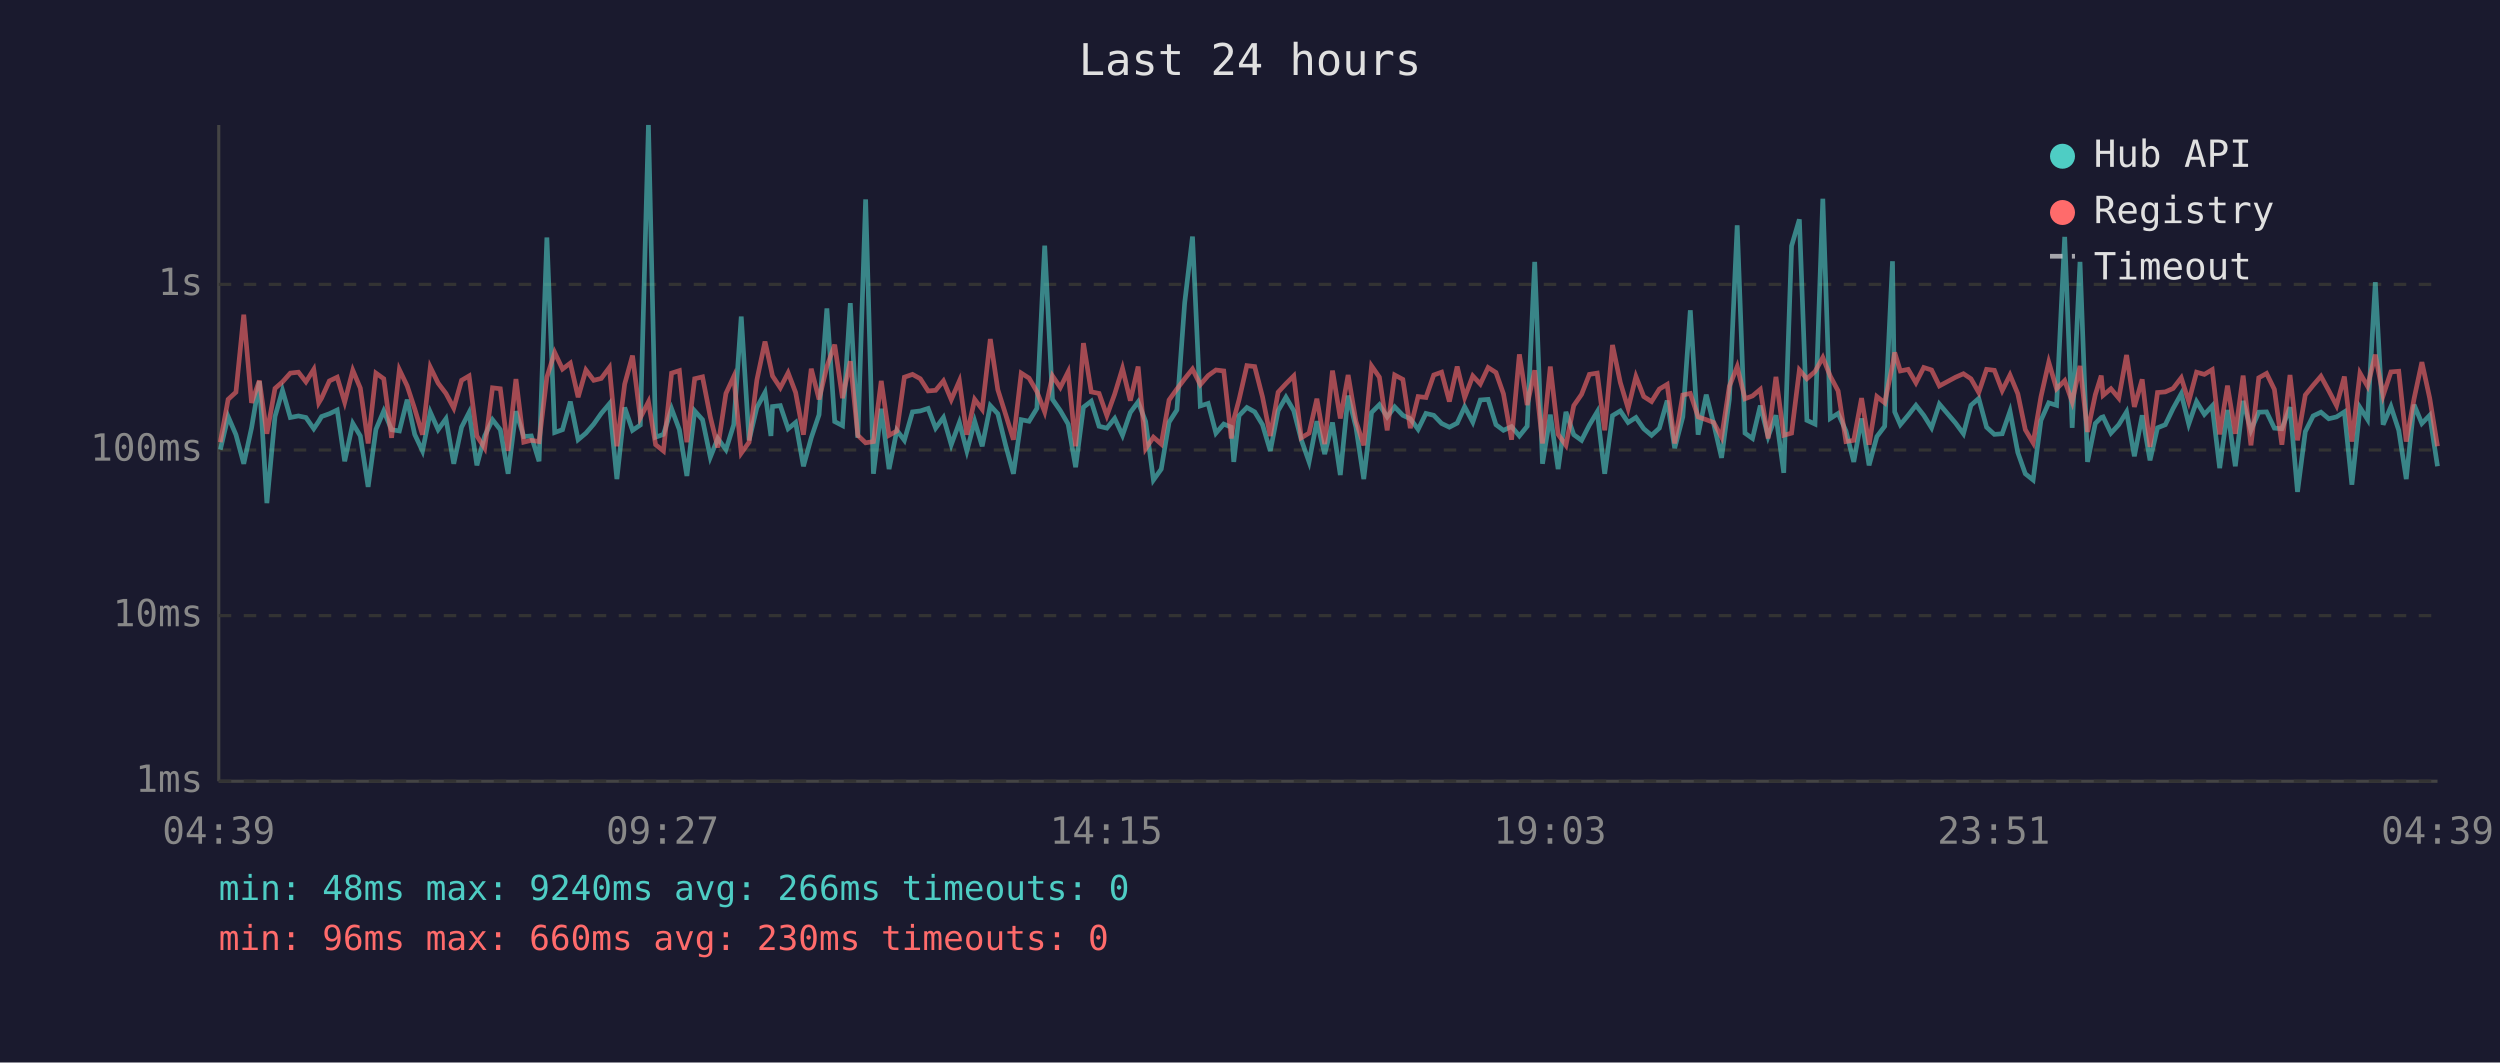
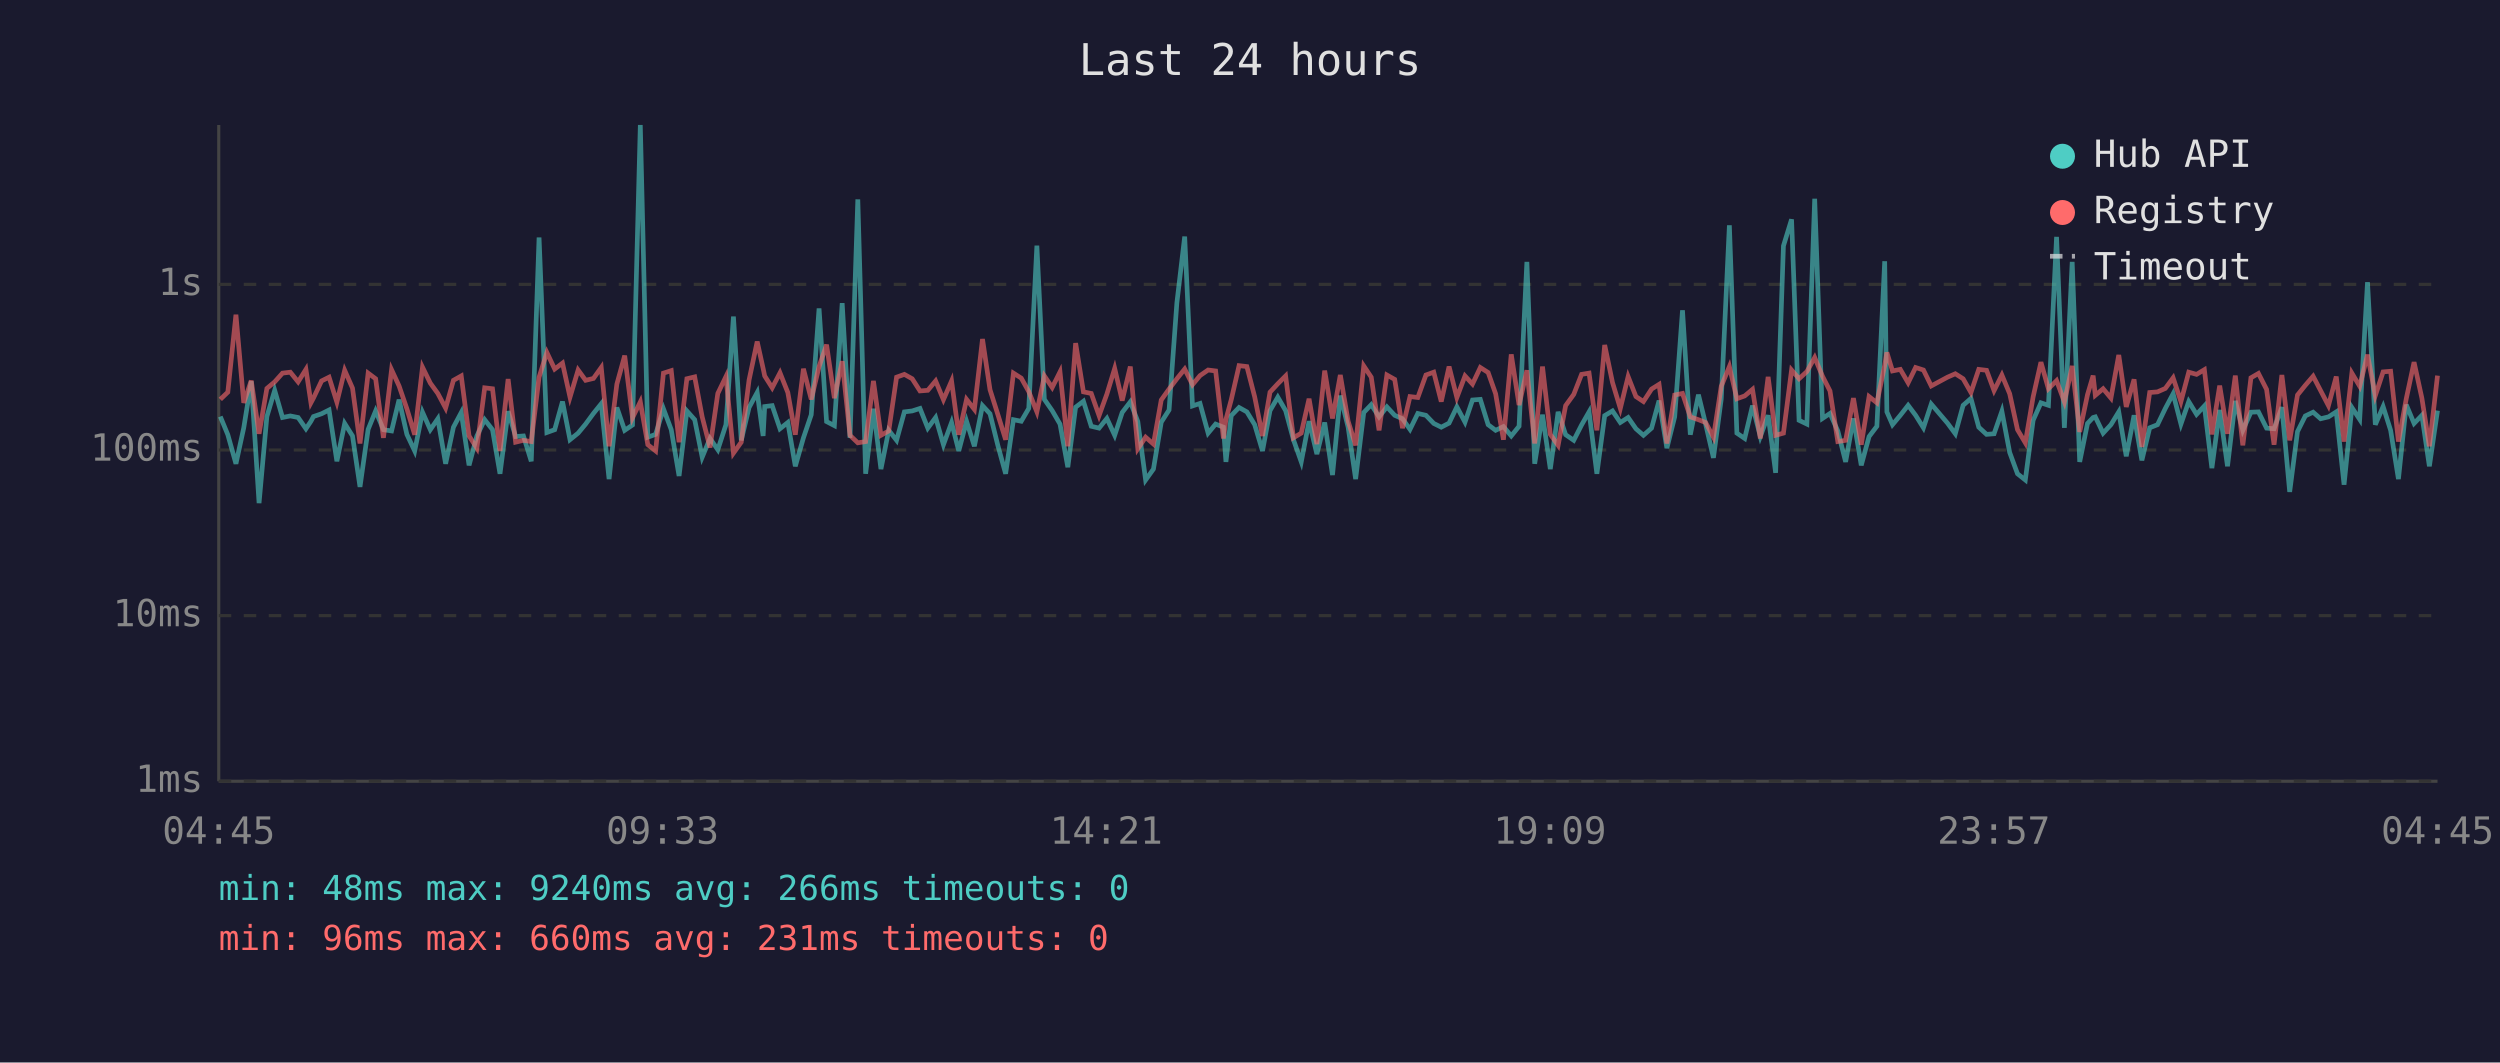
<svg xmlns="http://www.w3.org/2000/svg" viewBox="0 0 800 340" font-family="monospace" font-size="12">
  <rect width="800" height="340" fill="#1a1a2e" />
  <text x="400" y="24" fill="#e0e0e0" font-size="14" text-anchor="middle">Last 24 hours</text>
  <line x1="70" y1="40" x2="70" y2="250" stroke="#444" stroke-width="1" />
  <line x1="70" y1="250" x2="780" y2="250" stroke="#444" stroke-width="1" />
  <line x1="70" y1="250" x2="780" y2="250" stroke="#333" stroke-width="1" stroke-dasharray="4" />
  <text x="65" y="250" fill="#888" text-anchor="end" dominant-baseline="middle">1ms</text>
  <line x1="70" y1="197" x2="780" y2="197" stroke="#333" stroke-width="1" stroke-dasharray="4" />
  <text x="65" y="197" fill="#888" text-anchor="end" dominant-baseline="middle">10ms</text>
  <line x1="70" y1="144" x2="780" y2="144" stroke="#333" stroke-width="1" stroke-dasharray="4" />
  <text x="65" y="144" fill="#888" text-anchor="end" dominant-baseline="middle">100ms</text>
  <line x1="70" y1="91" x2="780" y2="91" stroke="#333" stroke-width="1" stroke-dasharray="4" />
  <text x="65" y="91" fill="#888" text-anchor="end" dominant-baseline="middle">1s</text>
-   <text x="70" y="270" fill="#888" text-anchor="middle">04:39</text>
-   <text x="212" y="270" fill="#888" text-anchor="middle">09:27</text>
-   <text x="354" y="270" fill="#888" text-anchor="middle">14:15</text>
-   <text x="496" y="270" fill="#888" text-anchor="middle">19:03</text>
-   <text x="638" y="270" fill="#888" text-anchor="middle">23:51</text>
-   <text x="780" y="270" fill="#888" text-anchor="middle">04:39</text>
-   <polyline points="70.5,143.9 73.0,133.3 75.5,139.1 78.0,148.4 80.5,136.9 83.0,122.0 85.4,161.0 88.0,133.3 90.4,124.9 92.9,133.6 95.5,133.1 97.9,133.6 100.4,137.2 102.0,134.8 102.9,133.3 105.4,132.4 107.9,131.2 110.3,147.6 112.9,135.5 115.3,139.5 117.8,155.8 120.3,137.4 122.8,131.5 125.3,137.5 127.8,137.9 130.3,127.9 132.7,139.0 135.2,144.3 137.7,131.9 140.2,137.5 142.7,134.0 145.2,148.4 147.7,136.7 150.1,132.0 152.6,148.9 155.1,139.5 157.6,134.3 160.1,137.5 162.6,151.6 165.1,131.6 167.6,139.7 170.0,139.5 172.5,147.6 175.0,76.0 177.5,138.4 180.0,137.5 182.5,128.5 185.0,140.7 187.5,138.6 190.0,135.7 192.4,132.3 195.0,129.2 197.4,153.3 199.9,130.4 202.4,137.7 204.9,136.0 207.5,40.0 209.8,139.9 212.3,139.0 214.9,130.8 217.4,137.5 219.8,152.3 222.3,131.5 224.8,134.3 227.3,146.3 229.7,140.3 232.3,143.9 234.8,135.9 237.2,101.3 239.7,140.9 242.2,130.4 244.8,125.6 246.7,139.5 247.2,130.1 249.7,129.8 252.2,137.2 254.6,135.2 257.1,149.2 259.6,140.1 262.1,132.7 264.6,98.7 267.1,134.9 269.6,136.2 272.1,97.0 274.5,140.1 277.0,63.8 279.5,151.6 282.0,130.8 284.5,150.1 287.0,137.7 289.4,140.9 292.0,131.8 294.5,131.5 297.0,130.7 299.4,137.0 301.9,133.6 304.4,142.3 307.0,135.2 309.4,144.3 311.9,134.8 314.3,142.8 316.9,129.8 319.3,132.4 321.8,142.5 324.3,151.6 326.8,134.3 329.3,134.8 331.8,130.7 334.3,78.6 336.8,127.8 339.3,131.4 341.8,135.7 344.2,149.5 346.7,130.3 349.2,128.4 351.7,136.4 354.2,137.0 356.7,133.9 359.2,139.3 361.7,132.0 364.2,128.6 366.6,134.9 369.1,153.6 371.6,150.1 374.1,135.1 376.6,131.2 379.1,96.9 381.6,75.7 384.1,129.9 386.6,129.1 389.1,138.6 391.6,135.7 394.0,136.7 394.8,147.8 396.5,133.0 399.0,130.4 401.5,131.8 404.0,135.9 406.5,144.3 409.0,131.4 411.5,127.1 414.0,131.4 416.4,140.7 418.9,147.8 421.4,134.8 423.9,145.3 426.4,135.2 428.9,152.0 431.4,126.6 433.9,136.7 436.4,153.3 438.9,132.0 441.4,129.5 443.9,133.4 446.3,130.2 448.9,132.9 451.3,134.0 453.8,137.4 456.3,132.3 458.8,132.9 461.3,135.5 463.8,136.7 466.3,135.4 468.7,130.2 471.3,135.1 473.7,128.0 476.2,127.8 478.7,135.9 481.1,137.7 483.7,136.5 486.2,139.5 488.7,136.4 491.1,83.8 493.6,148.4 496.1,132.7 498.6,150.1 501.1,131.8 503.6,139.1 506.1,140.9 508.6,136.0 511.1,131.8 513.5,151.6 516.0,133.0 518.5,131.5 521.0,135.2 523.5,133.6 526.0,137.2 528.5,139.3 531.0,137.0 533.5,128.2 535.9,143.4 538.5,133.4 540.9,99.3 543.4,139.1 546.0,126.3 548.4,135.7 550.9,146.5 553.4,127.7 555.9,72.1 558.4,138.6 560.8,140.3 563.3,129.8 565.8,139.7 568.3,132.9 570.8,151.3 573.3,78.7 575.8,70.2 578.2,134.5 580.8,135.7 583.3,63.6 585.7,133.9 588.2,132.3 590.7,137.9 593.2,147.8 595.7,133.9 598.1,148.9 600.6,139.7 603.1,136.4 605.6,83.6 606.3,131.8 608.1,135.9 610.6,132.9 613.1,129.7 615.6,132.9 618.1,136.9 620.6,129.3 625.8,135.4 628.3,138.8 630.7,129.7 633.2,127.5 635.7,136.7 638.2,139.0 640.7,138.8 643.2,131.6 645.7,144.8 648.1,151.6 650.6,153.6 653.1,134.5 655.6,128.9 658.1,129.7 660.7,75.8 663.1,136.9 665.6,83.8 668.0,147.8 670.5,135.5 672.4,133.6 673.0,133.4 675.5,138.6 678.0,135.9 680.5,131.8 683.0,146.0 685.5,132.9 688.0,147.3 690.4,136.9 692.9,135.9 695.4,130.7 698.0,126.0 700.4,135.7 702.9,128.5 705.4,132.6 707.9,129.9 710.3,149.8 712.8,131.2 715.3,149.2 717.8,128.3 720.3,137.7 722.8,131.9 725.3,131.8 727.8,137.0 730.2,137.2 732.8,130.3 735.2,157.4 737.7,138.1 740.2,133.1 742.7,131.9 745.2,134.0 747.7,133.4 750.2,131.8 752.6,155.1 755.2,130.4 757.6,134.2 760.1,90.3 762.6,135.9 765.1,130.1 767.6,137.7 770.0,153.3 772.5,129.5 775.0,135.5 777.5,132.9 780.0,149.2" fill="none" stroke="#4ecdc4" stroke-width="1.5" opacity="0.6" />
-   <polyline points="70.5,141.5 73.0,127.8 75.5,125.5 78.0,100.7 80.5,128.9 83.0,121.8 85.4,138.8 88.0,124.3 90.4,122.2 92.9,119.4 95.5,119.1 97.9,122.2 100.4,118.2 102.0,128.9 102.9,127.4 105.4,121.9 107.9,120.7 110.3,128.7 112.9,118.5 115.3,124.2 117.8,141.9 120.3,119.4 122.8,121.2 125.3,140.1 127.8,118.3 130.3,123.5 132.7,130.8 135.2,139.1 137.7,117.5 140.2,122.6 142.7,125.9 145.2,130.6 147.7,121.7 150.1,120.3 152.6,139.5 155.1,143.4 157.6,124.1 160.1,124.4 162.6,144.3 165.1,121.3 167.6,141.5 170.0,140.9 172.5,141.3 175.0,120.7 177.5,112.8 180.0,118.1 182.5,116.2 185.0,127.1 187.5,118.4 190.0,121.7 192.4,121.1 195.0,117.6 197.4,142.8 199.9,122.9 202.4,113.8 204.9,133.7 207.5,128.6 209.8,142.3 212.3,144.3 214.9,119.4 217.4,118.6 219.8,141.5 222.3,121.2 224.8,120.6 227.3,133.4 229.7,143.2 232.3,125.9 234.8,120.5 237.2,145.0 239.7,141.5 242.2,121.6 244.8,109.3 246.7,117.9 247.2,120.3 249.7,124.1 252.2,119.3 254.6,125.6 257.1,139.1 259.6,118.0 262.1,127.8 264.6,117.3 267.1,110.3 269.6,127.4 272.1,115.6 274.5,139.3 277.0,141.7 279.5,141.3 282.0,121.9 284.5,139.3 287.0,137.9 289.4,120.7 292.0,119.8 294.5,121.2 297.0,125.1 299.4,124.9 301.9,121.9 304.4,127.9 307.0,121.9 309.4,139.1 311.9,127.8 314.3,131.0 316.9,108.5 319.3,124.7 321.8,132.6 324.3,140.7 326.8,119.4 329.3,121.0 331.8,125.3 334.3,131.8 336.8,120.3 339.3,124.0 341.8,119.0 344.2,142.8 346.7,109.8 349.2,125.4 351.7,125.9 354.2,133.0 356.7,126.1 359.2,117.9 361.7,128.2 364.2,117.3 366.6,143.6 369.1,139.9 371.6,142.1 374.1,128.0 376.6,124.5 379.1,121.2 381.6,118.1 384.1,123.1 386.6,120.2 389.1,118.4 391.6,118.7 394.0,140.3 394.8,134.2 396.5,127.9 399.0,117.0 401.5,117.3 404.0,127.0 406.5,139.5 409.0,125.5 411.5,122.8 414.0,120.3 416.4,140.1 418.9,138.6 421.4,127.6 423.9,142.1 426.4,118.6 428.9,133.9 431.4,120.0 433.9,134.8 436.4,142.5 438.9,117.1 441.4,120.7 443.9,137.7 446.3,120.0 448.9,121.4 451.3,137.0 453.8,126.9 456.3,127.2 458.8,120.0 461.3,119.1 463.8,128.5 466.3,117.3 468.7,127.2 471.3,120.3 473.7,122.9 476.2,117.6 478.7,119.2 481.1,126.0 483.7,140.7 486.2,113.4 488.7,129.6 491.1,118.5 493.6,141.9 496.1,117.3 498.6,139.0 501.1,142.5 503.6,129.8 506.1,126.2 508.6,119.8 511.1,119.4 513.5,137.7 516.0,110.4 518.5,122.4 521.0,130.7 523.5,120.5 526.0,126.9 528.5,128.5 531.0,124.5 533.5,123.0 535.9,141.9 538.5,126.4 540.9,125.9 543.4,133.4 546.0,134.3 548.4,135.2 550.9,139.9 553.4,123.6 555.9,117.3 558.4,127.6 560.8,126.7 563.3,124.6 565.8,140.3 568.3,120.6 570.8,139.3 573.3,138.6 575.8,118.4 578.2,121.2 580.8,118.9 583.3,114.4 585.7,120.4 588.2,125.1 590.7,141.3 593.2,140.9 595.7,127.4 598.1,142.3 600.6,126.9 603.1,128.9 605.6,116.9 606.3,112.8 608.1,118.7 610.6,118.2 613.1,122.5 615.6,117.6 618.1,118.4 620.6,123.5 625.8,120.7 628.3,119.6 630.7,121.2 633.2,125.6 635.7,118.2 638.2,118.5 640.7,125.0 643.2,120.0 645.7,126.0 648.1,137.5 650.6,141.7 653.1,127.0 655.6,115.9 658.1,124.4 660.7,121.8 663.1,128.6 665.6,117.1 668.0,138.2 670.5,126.3 672.4,120.2 673.0,126.5 675.5,124.4 678.0,127.4 680.5,113.6 683.0,130.2 685.5,121.4 688.0,143.0 690.4,125.6 692.9,125.4 695.4,124.3 698.0,120.9 700.4,128.5 702.9,119.1 705.4,119.8 707.9,118.3 710.3,139.0 712.8,123.4 715.3,138.8 717.8,120.2 720.3,142.5 722.8,120.9 725.3,119.5 727.8,124.6 730.2,142.3 732.8,120.0 735.2,140.9 737.7,126.4 740.2,123.3 742.7,120.4 745.2,125.0 747.7,129.8 750.2,120.5 752.6,141.3 755.2,119.4 757.6,123.6 760.1,113.5 762.6,126.6 765.1,119.0 767.6,118.8 770.0,141.3 772.5,127.6 775.0,115.9 777.5,127.4 780.0,142.8" fill="none" stroke="#ff6b6b" stroke-width="1.5" opacity="0.6" />
+   <text x="70" y="270" fill="#888" text-anchor="middle">04:45</text>
+   <text x="212" y="270" fill="#888" text-anchor="middle">09:33</text>
+   <text x="354" y="270" fill="#888" text-anchor="middle">14:21</text>
+   <text x="496" y="270" fill="#888" text-anchor="middle">19:09</text>
+   <text x="638" y="270" fill="#888" text-anchor="middle">23:57</text>
+   <text x="780" y="270" fill="#888" text-anchor="middle">04:45</text>
+   <polyline points="70.5,133.3 72.9,139.1 75.5,148.4 78.0,136.9 80.4,122.0 82.9,161.0 85.4,133.3 87.9,124.9 90.4,133.6 92.9,133.1 95.4,133.6 97.9,137.2 99.5,134.8 100.3,133.3 102.9,132.4 105.3,131.2 107.8,147.6 110.3,135.5 112.8,139.5 115.2,155.8 117.8,137.4 120.2,131.5 122.7,137.5 125.3,137.9 127.7,127.9 130.2,139.0 132.7,144.3 135.2,131.9 137.7,137.5 140.1,134.0 142.6,148.4 145.1,136.7 147.6,132.0 150.1,148.9 152.6,139.5 155.1,134.3 157.6,137.5 160.0,151.6 162.6,131.6 165.0,139.7 167.5,139.5 170.0,147.6 172.5,76.0 175.0,138.4 177.5,137.5 180.0,128.5 182.4,140.7 185.0,138.6 187.4,135.7 189.9,132.3 192.4,129.2 194.9,153.3 197.4,130.4 199.9,137.7 202.4,136.0 204.9,40.0 207.3,139.9 209.8,139.0 212.3,130.8 214.8,137.5 217.3,152.3 219.8,131.5 222.3,134.3 224.7,146.3 227.2,140.3 229.7,143.9 232.3,135.9 234.7,101.3 237.2,140.9 239.7,130.4 242.3,125.6 244.2,139.5 244.7,130.1 247.1,129.8 249.6,137.2 252.1,135.2 254.5,149.2 257.1,140.1 259.6,132.7 262.1,98.7 264.5,134.9 267.0,136.2 269.5,97.0 272.0,140.1 274.5,63.8 277.0,151.6 279.5,130.8 281.9,150.1 284.4,137.7 286.9,140.9 289.4,131.8 291.9,131.5 294.4,130.7 296.9,137.0 299.4,133.6 301.9,142.3 304.5,135.2 306.8,144.3 309.3,134.8 311.8,142.8 314.4,129.8 316.8,132.4 319.3,142.5 321.8,151.6 324.3,134.3 326.8,134.8 329.2,130.7 331.8,78.6 334.2,127.8 336.7,131.4 339.2,135.7 341.7,149.5 344.2,130.3 346.7,128.4 349.2,136.4 351.7,137.0 354.2,133.9 356.7,139.3 359.1,132.0 361.7,128.6 364.1,134.9 366.6,153.6 369.1,150.1 371.6,135.1 374.1,131.2 376.6,96.9 379.1,75.7 381.6,129.9 384.0,129.1 386.6,138.6 389.0,135.7 391.5,136.7 392.3,147.8 394.0,133.0 396.5,130.4 399.0,131.8 401.5,135.9 404.0,144.3 406.4,131.4 408.9,127.1 411.4,131.4 413.9,140.7 416.4,147.8 418.9,134.8 421.4,145.3 423.9,135.2 426.4,152.0 428.9,126.6 431.4,136.7 433.8,153.3 436.4,132.0 438.8,129.5 441.3,133.4 443.8,130.2 446.3,132.9 448.8,134.0 451.2,137.4 453.7,132.3 456.3,132.9 458.8,135.5 461.2,136.7 463.7,135.4 466.2,130.2 468.8,135.1 471.2,128.0 473.7,127.8 476.2,135.9 478.6,137.7 481.1,136.5 483.6,139.5 486.1,136.4 488.6,83.8 491.1,148.4 493.6,132.7 496.1,150.1 498.6,131.8 501.0,139.1 503.6,140.9 506.1,136.0 508.5,131.8 511.0,151.6 513.5,133.0 516.0,131.5 518.5,135.2 521.0,133.6 523.5,137.2 525.9,139.3 528.5,137.0 530.9,128.2 533.4,143.4 535.9,133.4 538.4,99.3 540.9,139.1 543.5,126.3 545.8,135.7 548.3,146.5 550.8,127.7 553.4,72.1 555.8,138.6 558.3,140.3 560.8,129.8 563.3,139.7 565.8,132.9 568.2,151.3 570.7,78.7 573.3,70.2 575.7,134.5 578.2,135.7 580.7,63.6 583.2,133.9 585.6,132.3 588.1,137.9 590.6,147.8 593.1,133.9 595.6,148.9 598.1,139.7 600.6,136.4 603.1,83.6 603.8,131.8 605.6,135.9 608.1,132.9 610.6,129.7 613.0,132.9 615.5,136.9 618.0,129.3 623.2,135.4 625.7,138.8 628.2,129.7 630.7,127.5 633.2,136.7 635.7,139.0 638.1,138.8 640.6,131.6 643.1,144.8 645.6,151.6 648.1,153.6 650.6,134.5 653.1,128.9 655.5,129.7 658.1,75.8 660.6,136.9 663.1,83.8 665.5,147.8 668.0,135.5 669.8,133.6 670.5,133.4 673.0,138.6 675.5,135.9 678.0,131.8 680.4,146.0 682.9,132.9 685.4,147.3 687.9,136.9 690.4,135.9 692.9,130.7 695.4,126.0 697.9,135.7 700.4,128.5 702.9,132.6 705.4,129.9 707.8,149.8 710.3,131.2 712.8,149.2 715.3,128.3 717.7,137.7 720.3,131.9 722.7,131.8 725.3,137.0 727.7,137.2 730.2,130.3 732.7,157.4 735.2,138.1 737.7,133.1 740.2,131.9 742.6,134.0 745.1,133.4 747.6,131.8 750.1,155.1 752.6,130.4 755.1,134.2 757.6,90.3 760.1,135.9 762.6,130.1 765.0,137.7 767.5,153.3 770.0,129.5 772.5,135.5 775.0,132.9 777.4,149.2 780.0,131.4" fill="none" stroke="#4ecdc4" stroke-width="1.5" opacity="0.6" />
+   <polyline points="70.5,127.8 72.9,125.5 75.5,100.7 78.0,128.9 80.4,121.8 82.9,138.8 85.4,124.3 87.9,122.2 90.4,119.4 92.9,119.1 95.4,122.2 97.9,118.2 99.5,128.9 100.3,127.4 102.9,121.9 105.3,120.7 107.8,128.7 110.3,118.5 112.8,124.2 115.2,141.9 117.8,119.4 120.2,121.2 122.7,140.1 125.3,118.3 127.7,123.5 130.2,130.8 132.7,139.1 135.2,117.5 137.7,122.6 140.1,125.9 142.6,130.6 145.1,121.7 147.6,120.3 150.1,139.5 152.6,143.4 155.1,124.1 157.6,124.4 160.0,144.3 162.6,121.3 165.0,141.5 167.5,140.9 170.0,141.3 172.5,120.7 175.0,112.8 177.5,118.1 180.0,116.2 182.4,127.1 185.0,118.4 187.4,121.7 189.9,121.1 192.4,117.6 194.9,142.8 197.4,122.9 199.9,113.8 202.4,133.7 204.9,128.6 207.3,142.3 209.8,144.3 212.3,119.4 214.8,118.6 217.3,141.5 219.8,121.2 222.3,120.6 224.7,133.4 227.2,143.2 229.7,125.9 232.3,120.5 234.7,145.0 237.2,141.5 239.7,121.6 242.3,109.3 244.2,117.9 244.7,120.3 247.1,124.1 249.6,119.3 252.1,125.6 254.5,139.1 257.1,118.0 259.6,127.8 262.1,117.3 264.5,110.3 267.0,127.4 269.5,115.6 272.0,139.3 274.5,141.7 277.0,141.3 279.5,121.9 281.9,139.3 284.4,137.9 286.9,120.7 289.4,119.8 291.9,121.2 294.4,125.1 296.9,124.9 299.4,121.9 301.9,127.9 304.5,121.9 306.8,139.1 309.3,127.8 311.8,131.0 314.4,108.5 316.8,124.7 319.3,132.6 321.8,140.7 324.3,119.4 326.8,121.0 329.2,125.3 331.8,131.8 334.2,120.3 336.7,124.0 339.2,119.0 341.7,142.8 344.2,109.8 346.7,125.4 349.2,125.9 351.7,133.0 354.2,126.1 356.7,117.9 359.1,128.2 361.7,117.3 364.1,143.6 366.6,139.9 369.1,142.1 371.6,128.0 374.1,124.5 376.6,121.2 379.1,118.1 381.6,123.1 384.0,120.2 386.6,118.4 389.0,118.7 391.5,140.3 392.3,134.2 394.0,127.9 396.5,117.0 399.0,117.3 401.5,127.0 404.0,139.5 406.4,125.5 408.9,122.8 411.4,120.3 413.9,140.1 416.4,138.6 418.9,127.6 421.4,142.1 423.9,118.6 426.4,133.9 428.9,120.0 431.4,134.8 433.8,142.5 436.4,117.1 438.8,120.7 441.3,137.7 443.8,120.0 446.3,121.4 448.8,137.0 451.2,126.9 453.7,127.2 456.3,120.0 458.8,119.1 461.2,128.5 463.7,117.3 466.2,127.2 468.8,120.3 471.2,122.9 473.7,117.6 476.2,119.2 478.6,126.0 481.1,140.7 483.6,113.4 486.1,129.6 488.6,118.5 491.1,141.9 493.6,117.3 496.1,139.0 498.6,142.5 501.0,129.8 503.6,126.2 506.1,119.8 508.5,119.4 511.0,137.7 513.5,110.4 516.0,122.4 518.5,130.7 521.0,120.5 523.5,126.9 525.9,128.5 528.5,124.5 530.9,123.0 533.4,141.9 535.9,126.4 538.4,125.9 540.9,133.4 543.5,134.3 545.8,135.2 548.3,139.9 550.8,123.6 553.4,117.3 555.8,127.6 558.3,126.7 560.8,124.6 563.3,140.3 565.8,120.6 568.2,139.3 570.7,138.6 573.3,118.4 575.7,121.2 578.2,118.9 580.7,114.4 583.2,120.4 585.6,125.1 588.1,141.3 590.6,140.9 593.1,127.4 595.6,142.3 598.1,126.9 600.6,128.9 603.1,116.9 603.8,112.8 605.6,118.7 608.1,118.2 610.6,122.5 613.0,117.6 615.5,118.4 618.0,123.5 623.2,120.7 625.7,119.6 628.2,121.2 630.7,125.6 633.2,118.2 635.7,118.5 638.1,125.0 640.6,120.0 643.1,126.0 645.6,137.5 648.1,141.7 650.6,127.0 653.1,115.9 655.5,124.4 658.1,121.8 660.6,128.6 663.1,117.1 665.5,138.2 668.0,126.3 669.8,120.2 670.5,126.5 673.0,124.4 675.5,127.4 678.0,113.6 680.4,130.2 682.9,121.4 685.4,143.0 687.9,125.6 690.4,125.4 692.9,124.3 695.4,120.9 697.9,128.5 700.4,119.1 702.9,119.8 705.4,118.3 707.8,139.0 710.3,123.4 712.8,138.8 715.3,120.2 717.7,142.5 720.3,120.9 722.7,119.5 725.3,124.6 727.7,142.3 730.2,120.0 732.7,140.9 735.2,126.4 737.7,123.3 740.2,120.4 742.6,125.0 745.1,129.8 747.6,120.5 750.1,141.3 752.6,119.4 755.1,123.6 757.6,113.5 760.1,126.6 762.6,119.0 765.0,118.8 767.5,141.3 770.0,127.6 772.5,115.9 775.0,127.4 777.4,142.8 780.0,120.2" fill="none" stroke="#ff6b6b" stroke-width="1.5" opacity="0.6" />
  <circle cx="660" cy="50" r="4" fill="#4ecdc4" />
  <text x="670" y="50" fill="#e0e0e0" dominant-baseline="middle">Hub API</text>
  <circle cx="660" cy="68" r="4" fill="#ff6b6b" />
  <text x="670" y="68" fill="#e0e0e0" dominant-baseline="middle">Registry</text>
  <line x1="656" y1="82" x2="664" y2="82" stroke="#e0e0e0" stroke-width="1.5" stroke-dasharray="4,3" opacity="0.7" />
  <text x="670" y="86" fill="#e0e0e0" dominant-baseline="middle">Timeout</text>
  <text x="70" y="288" fill="#4ecdc4" font-size="11">min: 48ms  max: 9240ms  avg: 266ms  timeouts: 0</text>
-   <text x="70" y="304" fill="#ff6b6b" font-size="11">min: 96ms  max: 660ms  avg: 230ms  timeouts: 0</text>
+   <text x="70" y="304" fill="#ff6b6b" font-size="11">min: 96ms  max: 660ms  avg: 231ms  timeouts: 0</text>
</svg>
